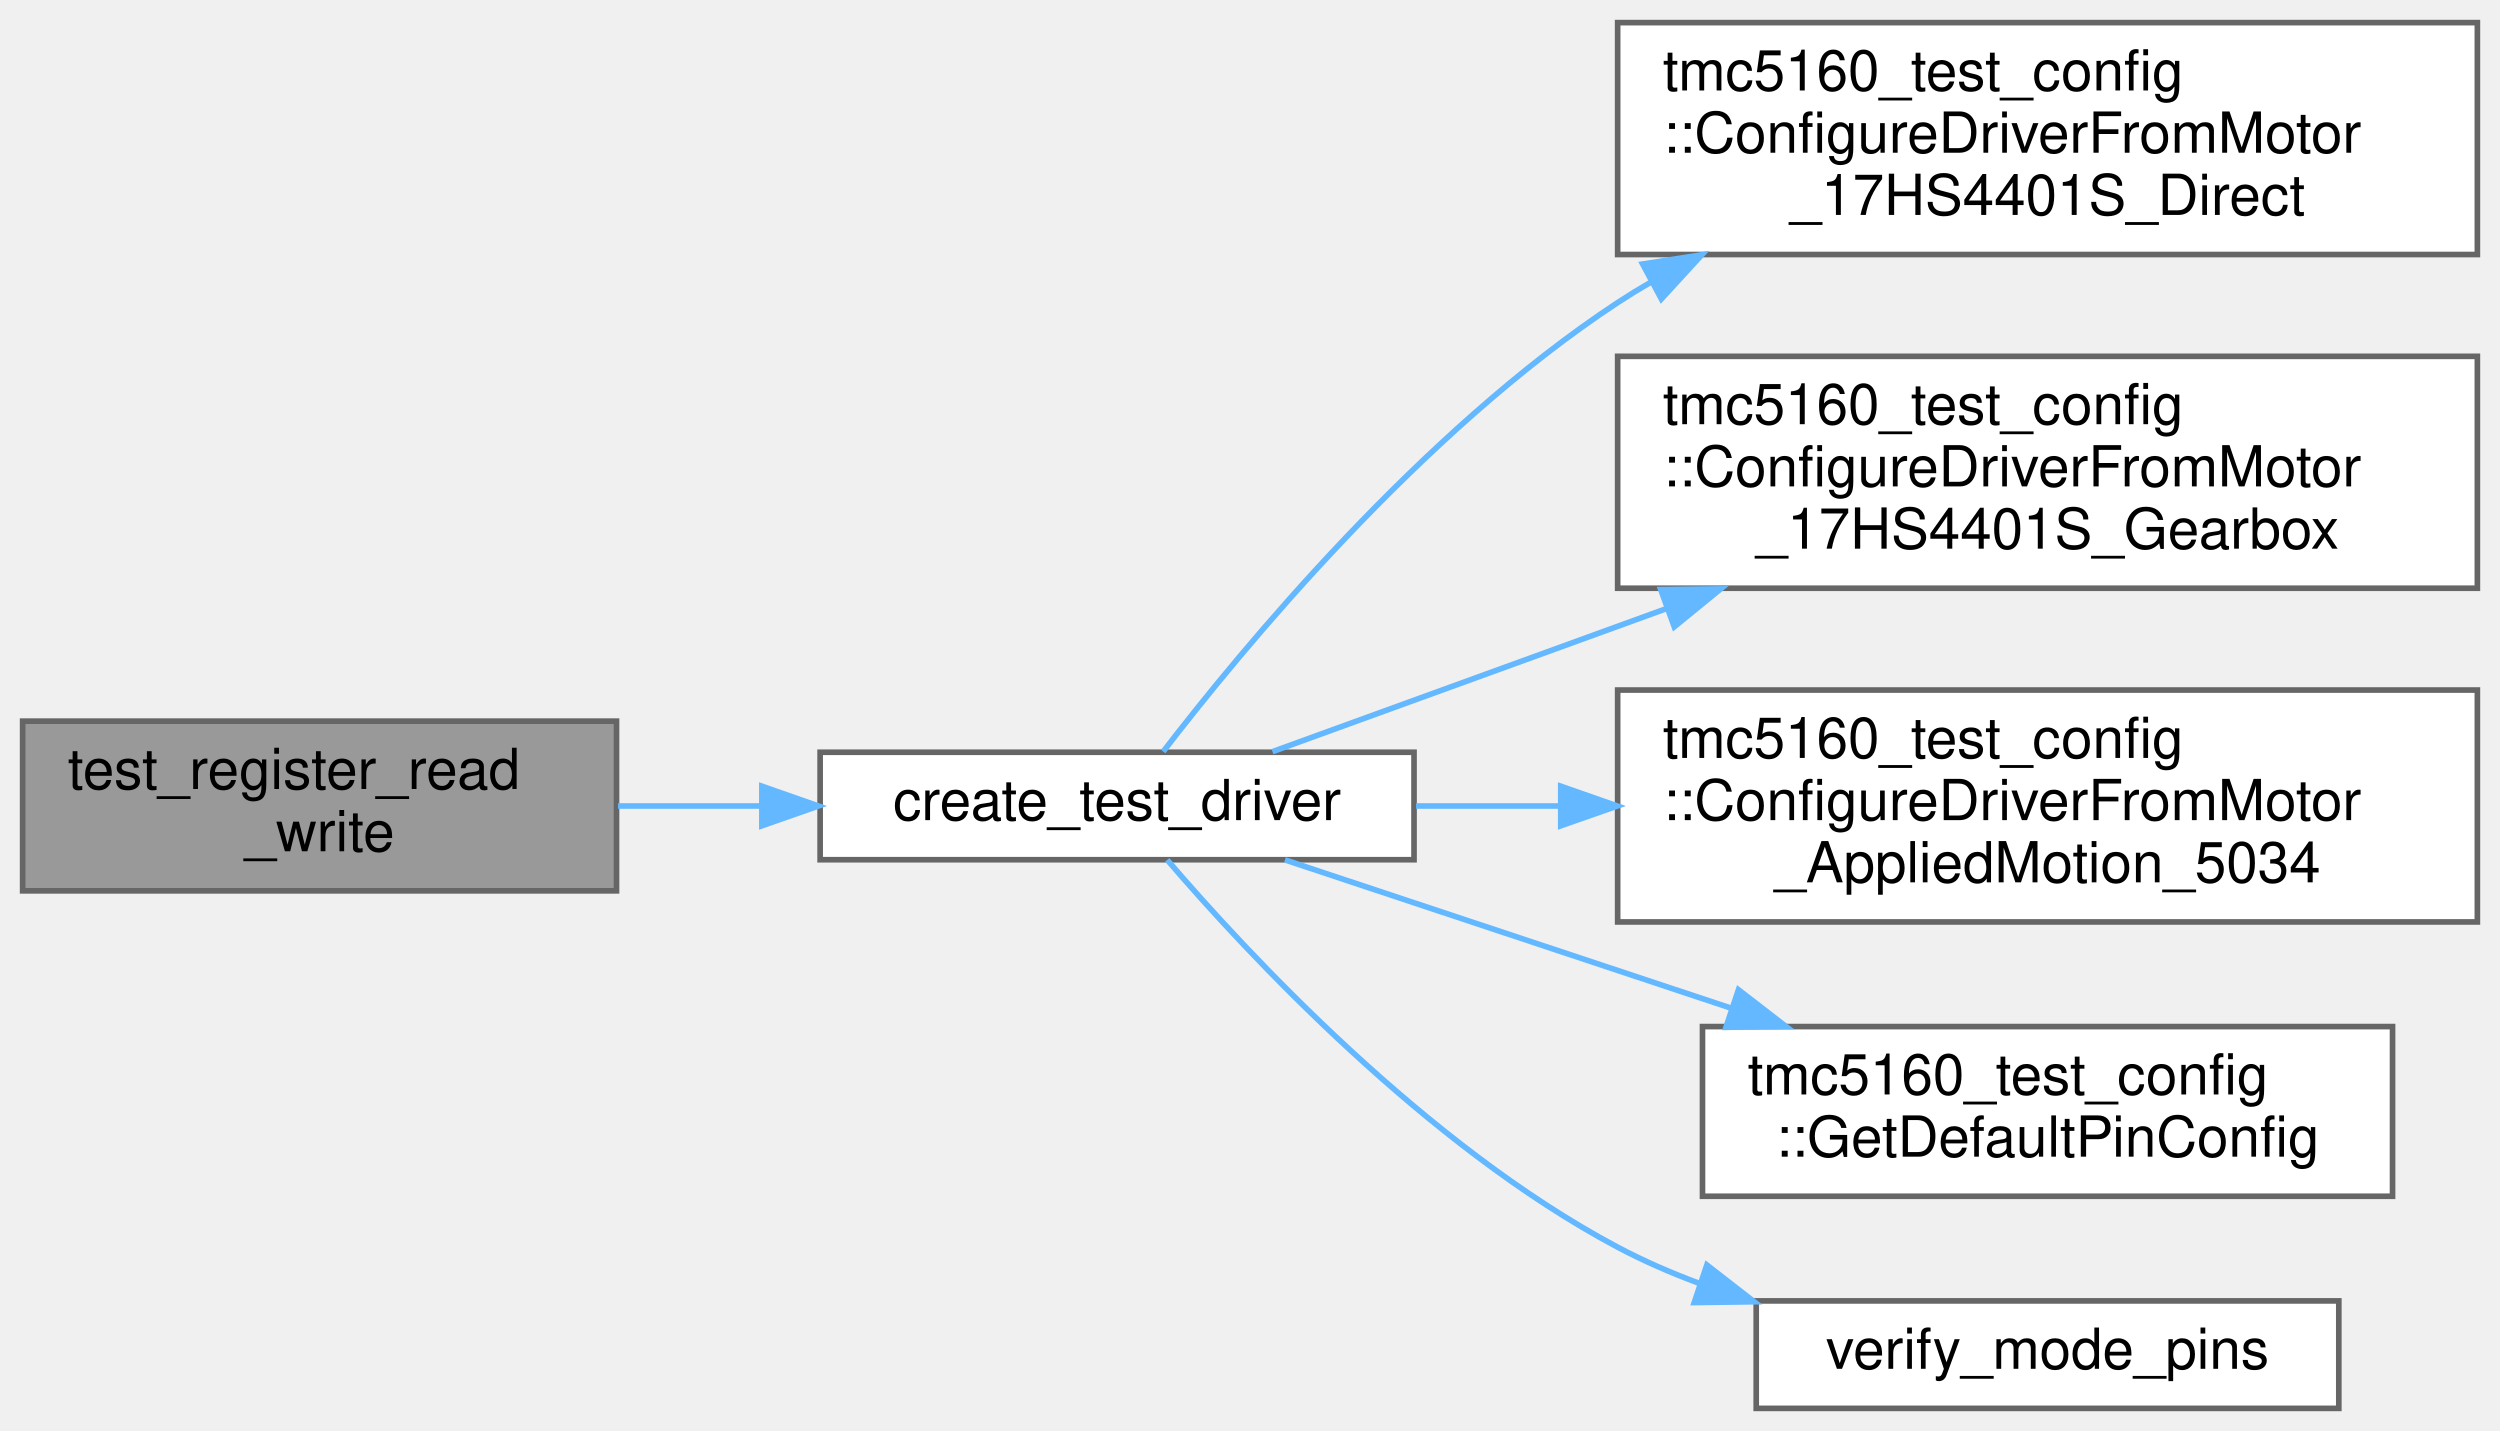
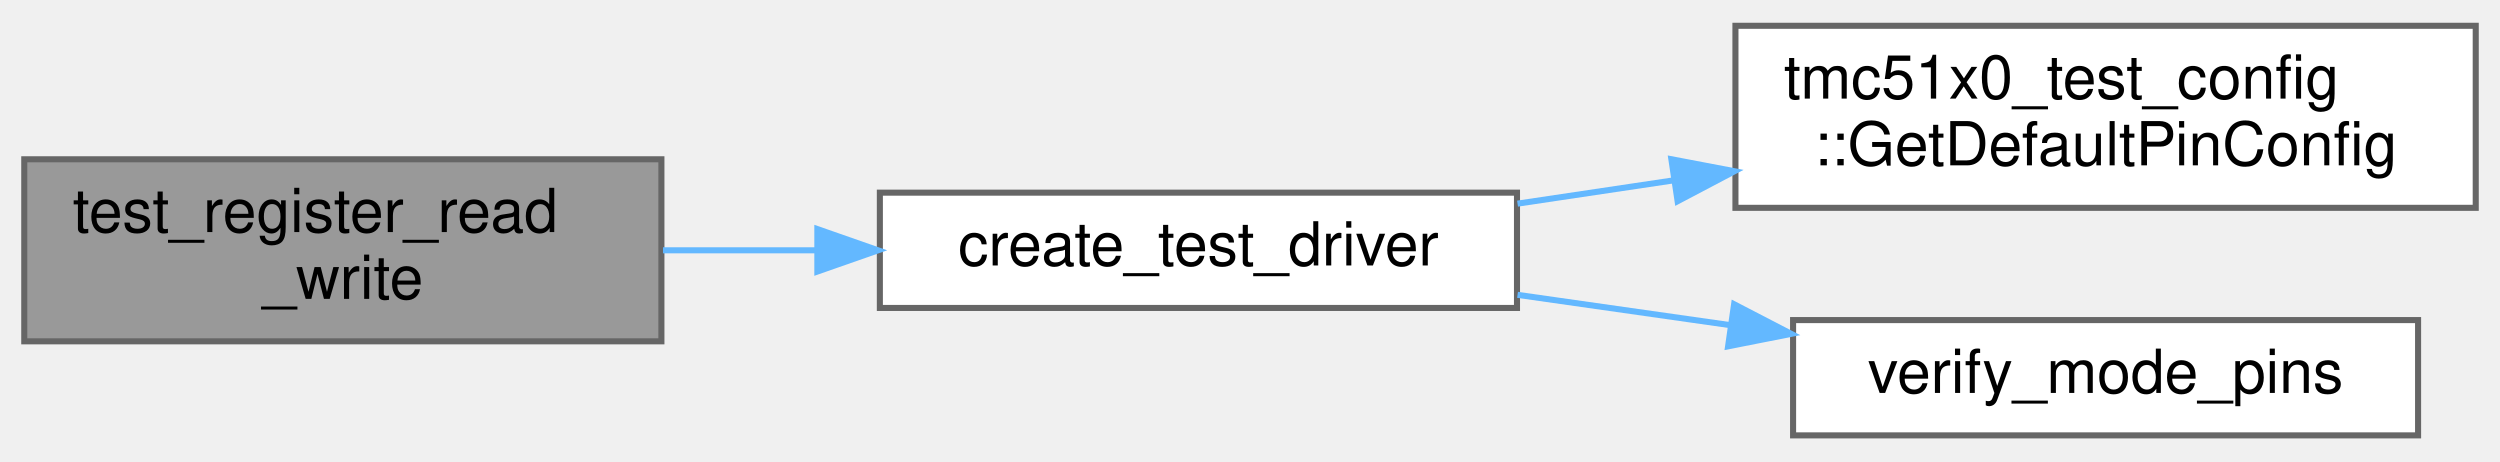
- <svg xmlns="http://www.w3.org/2000/svg" xmlns:xlink="http://www.w3.org/1999/xlink" width="442pt" height="253pt" viewBox="0.00 0.00 442.00 253.00">
-   <g id="graph0" class="graph" transform="scale(1 1) rotate(0) translate(4 249)">
+ <svg xmlns="http://www.w3.org/2000/svg" xmlns:xlink="http://www.w3.org/1999/xlink" width="412pt" height="76pt" viewBox="0.00 0.00 412.00 75.50">
+   <g id="graph0" class="graph" transform="scale(1 1) rotate(0) translate(4 71.5)">
    <g id="Node000001" class="node">
      <g id="a_Node000001">
        <a xlink:title=" ">
-           <polygon fill="#999999" stroke="#666666" points="105,-121.5 0,-121.5 0,-91.5 105,-91.5 105,-121.5" />
-           <text text-anchor="start" x="8" y="-109.5" font-family="Helvetica,sans-Serif" font-size="10.00">test_register_read</text>
-           <text text-anchor="middle" x="52.5" y="-98.5" font-family="Helvetica,sans-Serif" font-size="10.00">_write</text>
+           <polygon fill="#999999" stroke="#666666" points="105,-45.5 0,-45.5 0,-15.5 105,-15.5 105,-45.5" />
+           <text text-anchor="start" x="8" y="-33.5" font-family="Helvetica,sans-Serif" font-size="10.00">test_register_read</text>
+           <text text-anchor="middle" x="52.5" y="-22.5" font-family="Helvetica,sans-Serif" font-size="10.00">_write</text>
        </a>
      </g>
    </g>
    <g id="Node000002" class="node">
      <g id="a_Node000002">
        <a xlink:href="internal__ramp__comprehensive__test_8cpp.html#a60927fcbf4958948b94cbd922284b8a9" target="_top" xlink:title="Create and initialize a test driver instance.">
-           <polygon fill="white" stroke="#666666" points="246,-116 141,-116 141,-97 246,-97 246,-116" />
-           <text text-anchor="middle" x="193.5" y="-104" font-family="Helvetica,sans-Serif" font-size="10.00">create_test_driver</text>
+           <polygon fill="white" stroke="#666666" points="246,-40 141,-40 141,-21 246,-21 246,-40" />
+           <text text-anchor="middle" x="193.5" y="-28" font-family="Helvetica,sans-Serif" font-size="10.00">create_test_driver</text>
        </a>
      </g>
    </g>
    <g id="edge1_Node000001_Node000002" class="edge">
      <g id="a_edge1_Node000001_Node000002">
        <a xlink:title=" ">
-           <path fill="none" stroke="#63b8ff" d="M105.26,-106.5C113.49,-106.5 122.08,-106.5 130.51,-106.5" />
-           <polygon fill="#63b8ff" stroke="#63b8ff" points="130.7,-110 140.7,-106.5 130.7,-103 130.7,-110" />
+           <path fill="none" stroke="#63b8ff" d="M105.26,-30.5C113.49,-30.5 122.08,-30.5 130.51,-30.5" />
+           <polygon fill="#63b8ff" stroke="#63b8ff" points="130.7,-34 140.7,-30.5 130.7,-27 130.7,-34" />
        </a>
      </g>
    </g>
    <g id="Node000003" class="node">
      <g id="a_Node000003">
-         <a xlink:href="namespacetmc5160__test__config.html#a8d4169028f909fa4c3bcaf35a1130f19" target="_top" xlink:title="Helper function to populate DriverConfig from 17HS4401S direct drive motor configuration.">
-           <polygon fill="white" stroke="#666666" points="434,-245 282,-245 282,-204 434,-204 434,-245" />
-           <text text-anchor="start" x="290" y="-233" font-family="Helvetica,sans-Serif" font-size="10.00">tmc5160_test_config</text>
-           <text text-anchor="start" x="290" y="-222" font-family="Helvetica,sans-Serif" font-size="10.00">::ConfigureDriverFromMotor</text>
-           <text text-anchor="middle" x="358" y="-211" font-family="Helvetica,sans-Serif" font-size="10.00">_17HS4401S_Direct</text>
+         <a xlink:href="namespacetmc51x0__test__config.html#acfa741fd46ae4ba5ed006fb0361cf188" target="_top" xlink:title="Complete pin configuration for all tests.">
+           <polygon fill="white" stroke="#666666" points="404,-67.5 282,-67.5 282,-37.5 404,-37.5 404,-67.5" />
+           <text text-anchor="start" x="290" y="-55.5" font-family="Helvetica,sans-Serif" font-size="10.00">tmc51x0_test_config</text>
+           <text text-anchor="middle" x="343" y="-44.5" font-family="Helvetica,sans-Serif" font-size="10.00">::GetDefaultPinConfig</text>
        </a>
      </g>
    </g>
    <g id="edge2_Node000002_Node000003" class="edge">
      <g id="a_edge2_Node000002_Node000003">
        <a xlink:title=" ">
-           <path fill="none" stroke="#63b8ff" d="M201.65,-116.12C215.4,-134.01 247.23,-172.65 282,-195.5 283.9,-196.75 285.85,-197.95 287.86,-199.11" />
-           <polygon fill="#63b8ff" stroke="#63b8ff" points="286.42,-202.32 296.89,-203.95 289.73,-196.14 286.42,-202.32" />
+           <path fill="none" stroke="#63b8ff" d="M246.09,-38.19C254.39,-39.43 263.1,-40.73 271.75,-42.02" />
+           <polygon fill="#63b8ff" stroke="#63b8ff" points="271.44,-45.51 281.84,-43.53 272.47,-38.59 271.44,-45.51" />
        </a>
      </g>
    </g>
    <g id="Node000004" class="node">
      <g id="a_Node000004">
-         <a xlink:href="namespacetmc5160__test__config.html#ad066428e88b18d0b8a60d3cbb3866a72" target="_top" xlink:title="Helper function to populate DriverConfig from 17HS4401S gearbox motor configuration.">
-           <polygon fill="white" stroke="#666666" points="434,-186 282,-186 282,-145 434,-145 434,-186" />
-           <text text-anchor="start" x="290" y="-174" font-family="Helvetica,sans-Serif" font-size="10.00">tmc5160_test_config</text>
-           <text text-anchor="start" x="290" y="-163" font-family="Helvetica,sans-Serif" font-size="10.00">::ConfigureDriverFromMotor</text>
-           <text text-anchor="middle" x="358" y="-152" font-family="Helvetica,sans-Serif" font-size="10.00">_17HS4401S_Gearbox</text>
+         <a xlink:href="internal__ramp__comprehensive__test_8cpp.html#a266d3b939b723d24f9230b6b22b3b8a9" target="_top" xlink:title="Verify mode pins match expected communication mode.">
+           <polygon fill="white" stroke="#666666" points="394.5,-19 291.5,-19 291.5,0 394.5,0 394.5,-19" />
+           <text text-anchor="middle" x="343" y="-7" font-family="Helvetica,sans-Serif" font-size="10.00">verify_mode_pins</text>
        </a>
      </g>
    </g>
    <g id="edge3_Node000002_Node000004" class="edge">
      <g id="a_edge3_Node000002_Node000004">
        <a xlink:title=" ">
-           <path fill="none" stroke="#63b8ff" d="M220.97,-116.11C239.87,-122.97 266.16,-132.52 290.6,-141.39" />
-           <polygon fill="#63b8ff" stroke="#63b8ff" points="289.62,-144.76 300.21,-144.88 292.01,-138.18 289.62,-144.76" />
-         </a>
-       </g>
-     </g>
-     <g id="Node000005" class="node">
-       <g id="a_Node000005">
-         <a xlink:href="namespacetmc5160__test__config.html#a3b6d57d96a6198cd1018a9e5c55c0c6b" target="_top" xlink:title="Helper function to populate DriverConfig from Applied Motion 5034 motor configuration.">
-           <polygon fill="white" stroke="#666666" points="434,-127 282,-127 282,-86 434,-86 434,-127" />
-           <text text-anchor="start" x="290" y="-115" font-family="Helvetica,sans-Serif" font-size="10.00">tmc5160_test_config</text>
-           <text text-anchor="start" x="290" y="-104" font-family="Helvetica,sans-Serif" font-size="10.00">::ConfigureDriverFromMotor</text>
-           <text text-anchor="middle" x="358" y="-93" font-family="Helvetica,sans-Serif" font-size="10.00">_AppliedMotion_5034</text>
-         </a>
-       </g>
-     </g>
-     <g id="edge4_Node000002_Node000005" class="edge">
-       <g id="a_edge4_Node000002_Node000005">
-         <a xlink:title=" ">
-           <path fill="none" stroke="#63b8ff" d="M246.36,-106.5C254.51,-106.5 263.11,-106.5 271.77,-106.5" />
-           <polygon fill="#63b8ff" stroke="#63b8ff" points="271.94,-110 281.94,-106.5 271.94,-103 271.94,-110" />
-         </a>
-       </g>
-     </g>
-     <g id="Node000006" class="node">
-       <g id="a_Node000006">
-         <a xlink:href="namespacetmc5160__test__config.html#aa0c20662463e4685d1011a24ff3a576e" target="_top" xlink:title="Complete pin configuration for all tests.">
-           <polygon fill="white" stroke="#666666" points="419,-67.5 297,-67.5 297,-37.5 419,-37.5 419,-67.5" />
-           <text text-anchor="start" x="305" y="-55.5" font-family="Helvetica,sans-Serif" font-size="10.00">tmc5160_test_config</text>
-           <text text-anchor="middle" x="358" y="-44.5" font-family="Helvetica,sans-Serif" font-size="10.00">::GetDefaultPinConfig</text>
-         </a>
-       </g>
-     </g>
-     <g id="edge5_Node000002_Node000006" class="edge">
-       <g id="a_edge5_Node000002_Node000006">
-         <a xlink:title=" ">
-           <path fill="none" stroke="#63b8ff" d="M223.18,-96.97C245.01,-89.72 275.71,-79.51 302.2,-70.71" />
-           <polygon fill="#63b8ff" stroke="#63b8ff" points="303.36,-74.01 311.74,-67.54 301.15,-67.37 303.36,-74.01" />
-         </a>
-       </g>
-     </g>
-     <g id="Node000007" class="node">
-       <g id="a_Node000007">
-         <a xlink:href="internal__ramp__comprehensive__test_8cpp.html#a31cfb3926eb0c837bde126c1120fb3b9" target="_top" xlink:title="Verify mode pins match expected communication mode.">
-           <polygon fill="white" stroke="#666666" points="409.5,-19 306.5,-19 306.5,0 409.5,0 409.5,-19" />
-           <text text-anchor="middle" x="358" y="-7" font-family="Helvetica,sans-Serif" font-size="10.00">verify_mode_pins</text>
-         </a>
-       </g>
-     </g>
-     <g id="edge6_Node000002_Node000007" class="edge">
-       <g id="a_edge6_Node000002_Node000007">
-         <a xlink:title=" ">
-           <path fill="none" stroke="#63b8ff" d="M202.36,-96.97C216.53,-80.46 248.03,-46.54 282,-28.5 286.55,-26.08 291.43,-23.96 296.43,-22.1" />
-           <polygon fill="#63b8ff" stroke="#63b8ff" points="297.77,-25.35 306.14,-18.85 295.54,-18.71 297.77,-25.35" />
+           <path fill="none" stroke="#63b8ff" d="M246.09,-23.16C257.4,-21.55 269.47,-19.83 281.11,-18.17" />
+           <polygon fill="#63b8ff" stroke="#63b8ff" points="281.78,-21.61 291.19,-16.73 280.79,-14.68 281.78,-21.61" />
        </a>
      </g>
    </g>
  </g>
</svg>
